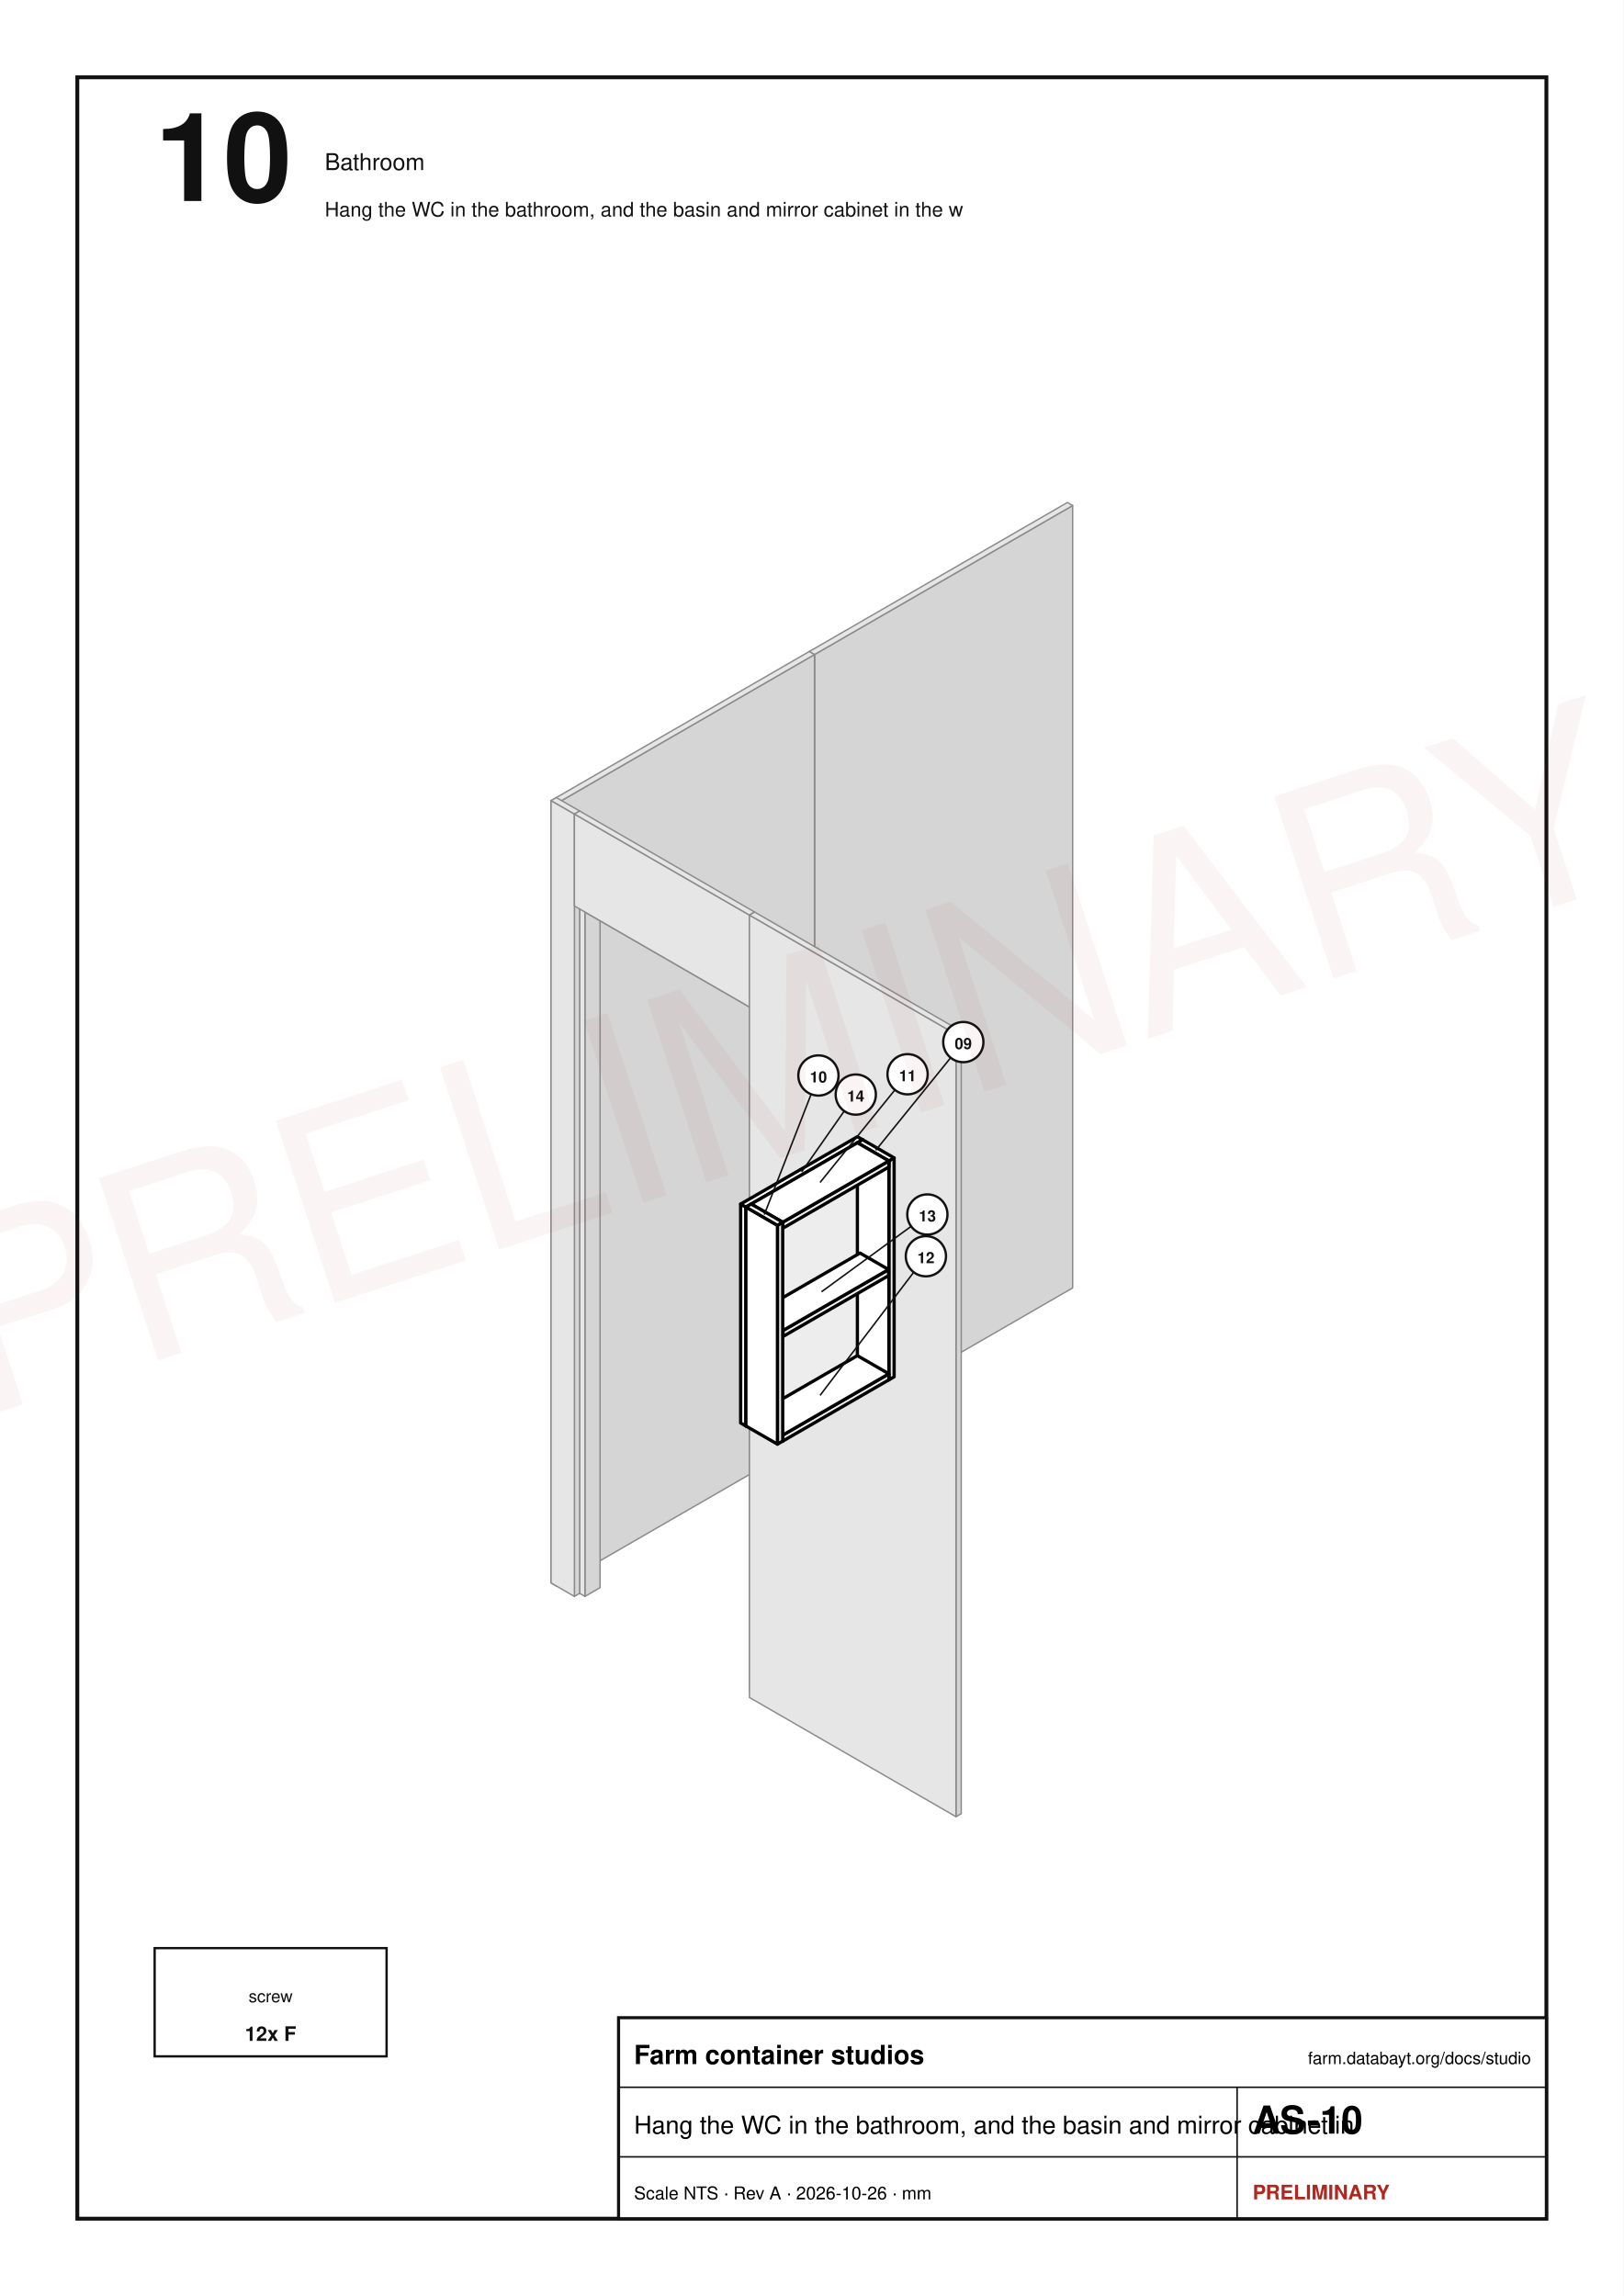
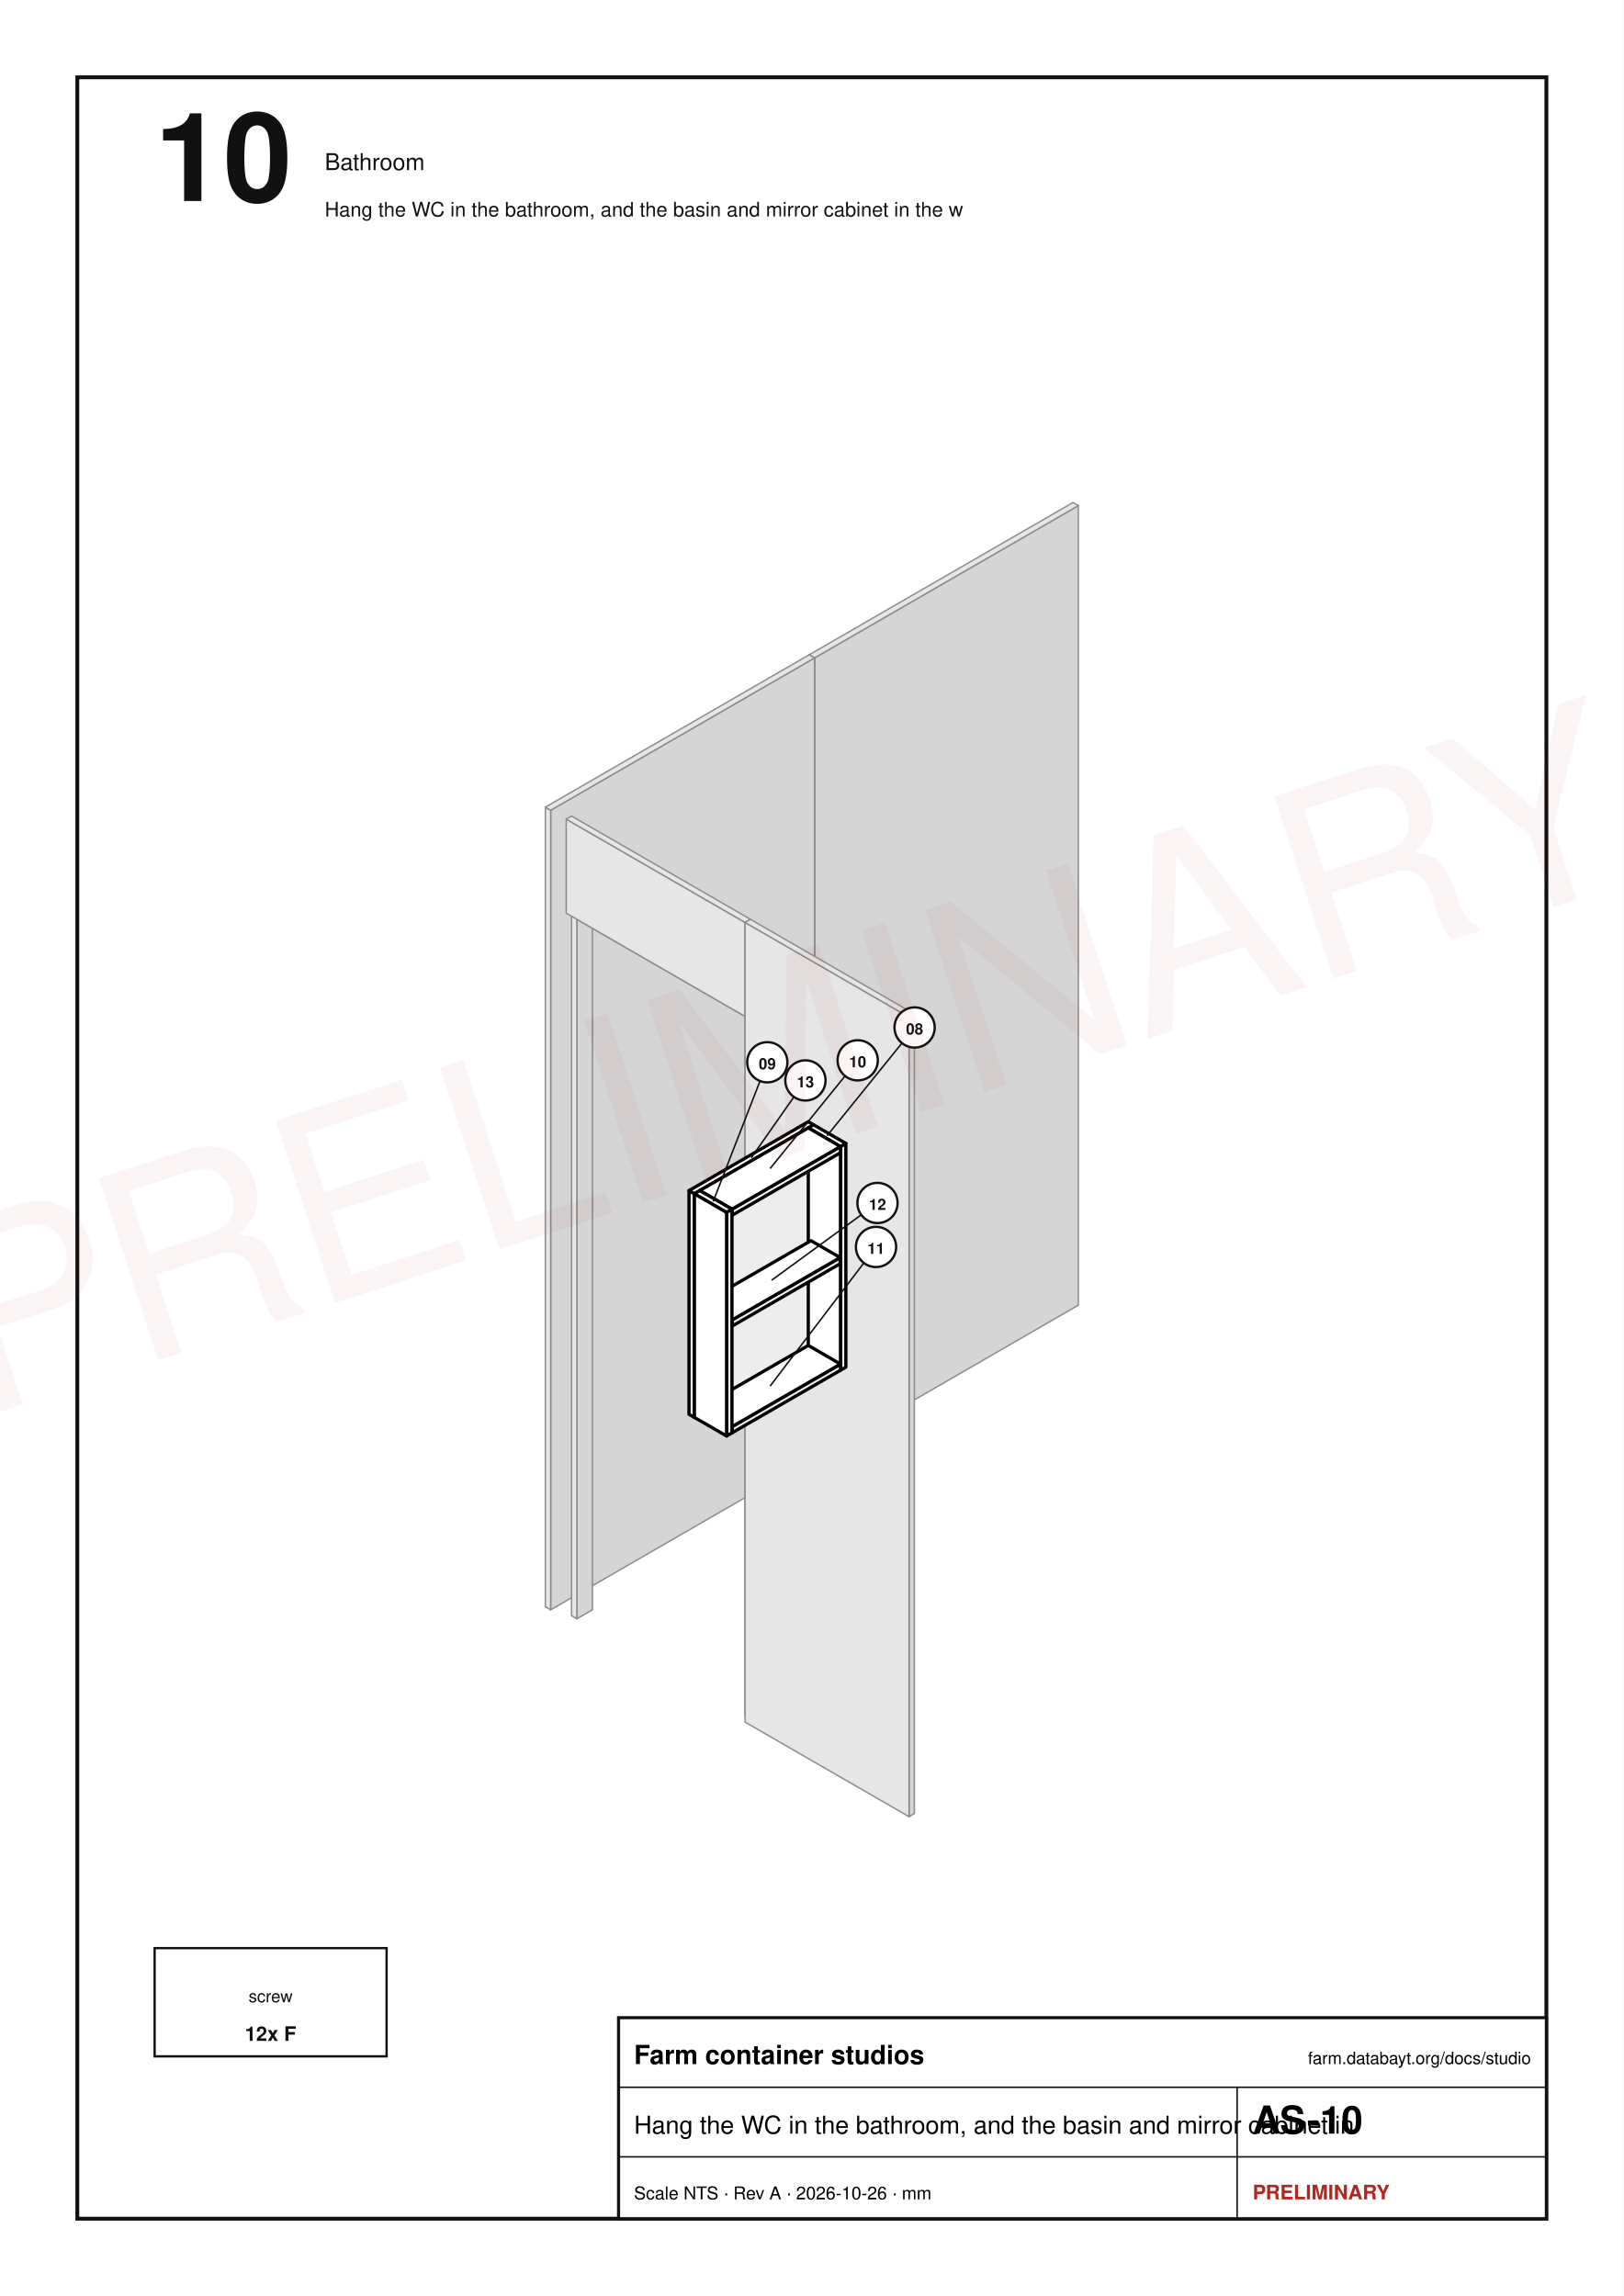
<svg xmlns="http://www.w3.org/2000/svg" width="210mm" height="297mm" viewBox="0 0 210 297" font-family="Helvetica, Arial, sans-serif">
  <rect x="0" y="0" width="210" height="297" fill="#fff" />
  <rect x="10" y="10" width="190" height="277" fill="none" stroke="#111" stroke-width="0.5" />
  <text x="20" y="26" font-size="16" text-anchor="start" font-weight="bold" fill="#111">10</text>
  <text x="42" y="22" font-size="3" text-anchor="start" font-weight="normal" fill="#111">Bathroom</text>
  <text x="42" y="28" font-size="2.6" text-anchor="start" font-weight="normal" fill="#111">Hang the WC in the bathroom, and the basin and mirror cabinet in the w</text>
-   <polygon points="138.73,166.6 105.34,185.88 105.34,84.67 138.73,65.39" fill="#d5d5d5" stroke="#8a8a8a" stroke-width="0.18" stroke-linejoin="round" />
-   <polygon points="104.66,185.49 105.34,185.88 105.34,84.67 104.66,84.28" fill="#e6e6e6" stroke="#8a8a8a" stroke-width="0.18" stroke-linejoin="round" />
-   <polygon points="138.05,65 138.73,65.39 105.34,84.67 104.66,84.28" fill="#e6e6e6" stroke="#8a8a8a" stroke-width="0.18" stroke-linejoin="round" />
-   <polygon points="105.34,185.88 71.95,205.16 71.95,103.95 105.34,84.67" fill="#d5d5d5" stroke="#8a8a8a" stroke-width="0.18" stroke-linejoin="round" />
-   <polygon points="71.27,204.76 71.95,205.16 71.95,103.95 71.27,103.56" fill="#e6e6e6" stroke="#8a8a8a" stroke-width="0.18" stroke-linejoin="round" />
-   <polygon points="104.66,84.28 105.34,84.67 71.95,103.95 71.27,103.56" fill="#e6e6e6" stroke="#8a8a8a" stroke-width="0.18" stroke-linejoin="round" />
-   <polygon points="77.61,205.37 75.65,206.51 75.65,117.19 77.61,116.06" fill="#d5d5d5" stroke="#8a8a8a" stroke-width="0.18" stroke-linejoin="round" />
-   <polygon points="74.97,206.11 75.65,206.51 75.65,117.19 74.97,116.8" fill="#e6e6e6" stroke="#8a8a8a" stroke-width="0.18" stroke-linejoin="round" />
-   <polygon points="76.93,115.67 77.61,116.06 75.65,117.19 74.97,116.8" fill="#e6e6e6" stroke="#8a8a8a" stroke-width="0.18" stroke-linejoin="round" />
-   <polygon points="74.97,206.11 74.29,206.51 74.29,105.3 74.97,104.91" fill="#d5d5d5" stroke="#8a8a8a" stroke-width="0.18" stroke-linejoin="round" />
-   <polygon points="71.27,204.76 74.29,206.51 74.29,105.3 71.27,103.56" fill="#e6e6e6" stroke="#8a8a8a" stroke-width="0.18" stroke-linejoin="round" />
-   <polygon points="71.95,103.17 74.97,104.91 74.29,105.3 71.27,103.56" fill="#e6e6e6" stroke="#8a8a8a" stroke-width="0.18" stroke-linejoin="round" />
-   <polygon points="98.89,129.13 96.93,130.26 96.93,129.48 98.89,128.35" fill="#d5d5d5" stroke="#8a8a8a" stroke-width="0.18" stroke-linejoin="round" />
-   <polygon points="75.65,117.98 96.93,130.26 96.93,129.48 75.65,117.19" fill="#e6e6e6" stroke="#8a8a8a" stroke-width="0.18" stroke-linejoin="round" />
-   <polygon points="77.61,116.06 98.89,128.35 96.93,129.48 75.65,117.19" fill="#e6e6e6" stroke="#8a8a8a" stroke-width="0.18" stroke-linejoin="round" />
-   <polygon points="99.57,218.05 97.6,219.19 97.6,129.87 99.57,128.74" fill="#d5d5d5" stroke="#8a8a8a" stroke-width="0.18" stroke-linejoin="round" />
-   <polygon points="96.93,218.79 97.6,219.19 97.6,129.87 96.93,129.48" fill="#e6e6e6" stroke="#8a8a8a" stroke-width="0.18" stroke-linejoin="round" />
-   <polygon points="98.89,128.35 99.57,128.74 97.6,129.87 96.93,129.48" fill="#e6e6e6" stroke="#8a8a8a" stroke-width="0.18" stroke-linejoin="round" />
-   <polygon points="97.6,129.87 96.93,130.26 96.93,118.37 97.6,117.98" fill="#d5d5d5" stroke="#8a8a8a" stroke-width="0.18" stroke-linejoin="round" />
-   <polygon points="74.29,117.19 96.93,130.26 96.93,118.37 74.29,105.3" fill="#e6e6e6" stroke="#8a8a8a" stroke-width="0.18" stroke-linejoin="round" />
-   <polygon points="74.97,104.91 97.6,117.98 96.93,118.37 74.29,105.3" fill="#e6e6e6" stroke="#8a8a8a" stroke-width="0.18" stroke-linejoin="round" />
-   <polygon points="124.32,234.61 123.64,235 123.64,133.79 124.32,133.4" fill="#d5d5d5" stroke="#8a8a8a" stroke-width="0.18" stroke-linejoin="round" />
-   <polygon points="96.93,219.58 123.64,235 123.64,133.79 96.93,118.37" fill="#e6e6e6" stroke="#8a8a8a" stroke-width="0.18" stroke-linejoin="round" />
-   <polygon points="97.6,117.98 124.32,133.4 123.64,133.79 96.93,118.37" fill="#e6e6e6" stroke="#8a8a8a" stroke-width="0.18" stroke-linejoin="round" />
-   <polygon points="111.57,175.75 96.47,184.46 96.47,156.14 111.57,147.43" fill="#ededed" stroke="#000" stroke-width="0.42" stroke-linejoin="round" />
-   <polygon points="95.79,184.07 96.47,184.46 96.47,156.14 95.79,155.75" fill="#ffffff" stroke="#000" stroke-width="0.42" stroke-linejoin="round" />
-   <polygon points="110.89,147.04 111.57,147.43 96.47,156.14 95.79,155.75" fill="#ffffff" stroke="#000" stroke-width="0.42" stroke-linejoin="round" />
-   <polygon points="115.64,178.1 114.96,178.49 114.96,150.17 115.64,149.78" fill="#ededed" stroke="#000" stroke-width="0.42" stroke-linejoin="round" />
-   <polygon points="110.89,176.14 114.96,178.49 114.96,150.17 110.89,147.82" fill="#ffffff" stroke="#000" stroke-width="0.42" stroke-linejoin="round" />
-   <polygon points="111.57,147.43 115.64,149.78 114.96,150.17 110.89,147.82" fill="#ffffff" stroke="#000" stroke-width="0.42" stroke-linejoin="round" />
-   <polygon points="114.96,178.49 101.23,186.42 101.23,185.64 114.96,177.71" fill="#ededed" stroke="#000" stroke-width="0.42" stroke-linejoin="round" />
-   <polygon points="97.15,184.07 101.23,186.42 101.23,185.64 97.15,183.29" fill="#ffffff" stroke="#000" stroke-width="0.42" stroke-linejoin="round" />
-   <polygon points="110.89,175.36 114.96,177.71 101.23,185.64 97.15,183.29" fill="#ffffff" stroke="#000" stroke-width="0.42" stroke-linejoin="round" />
-   <polygon points="114.92,165.01 101.26,172.89 101.26,172.11 114.92,164.22" fill="#ededed" stroke="#000" stroke-width="0.42" stroke-linejoin="round" />
-   <polygon points="97.57,170.76 101.26,172.89 101.26,172.11 97.57,169.98" fill="#ffffff" stroke="#000" stroke-width="0.42" stroke-linejoin="round" />
-   <polygon points="111.23,162.09 114.92,164.22 101.26,172.11 97.57,169.98" fill="#ffffff" stroke="#000" stroke-width="0.42" stroke-linejoin="round" />
-   <polygon points="114.96,150.96 101.23,158.89 101.23,158.1 114.96,150.17" fill="#ededed" stroke="#000" stroke-width="0.42" stroke-linejoin="round" />
-   <polygon points="97.15,156.54 101.23,158.89 101.23,158.1 97.15,155.75" fill="#ffffff" stroke="#000" stroke-width="0.42" stroke-linejoin="round" />
-   <polygon points="110.89,147.82 114.96,150.17 101.23,158.1 97.15,155.75" fill="#ffffff" stroke="#000" stroke-width="0.42" stroke-linejoin="round" />
-   <polygon points="101.23,186.42 100.55,186.81 100.55,158.5 101.23,158.1" fill="#ededed" stroke="#000" stroke-width="0.42" stroke-linejoin="round" />
-   <polygon points="96.47,184.46 100.55,186.81 100.55,158.5 96.47,156.14" fill="#ffffff" stroke="#000" stroke-width="0.42" stroke-linejoin="round" />
-   <polygon points="97.15,155.75 101.23,158.1 100.55,158.5 96.47,156.14" fill="#ffffff" stroke="#000" stroke-width="0.42" stroke-linejoin="round" />
-   <line x1="103.68" y1="151.59" x2="110.68" y2="141.59" stroke="#111" stroke-width="0.2" />
-   <circle cx="110.68" cy="141.59" r="2.6" fill="#fff" stroke="#111" stroke-width="0.3" />
-   <text x="110.68" y="142.49" font-size="2" text-anchor="middle" font-weight="bold" fill="#111">14</text>
-   <line x1="113.26" y1="148.8" x2="124.59" y2="134.8" stroke="#111" stroke-width="0.2" />
-   <circle cx="124.59" cy="134.8" r="2.6" fill="#fff" stroke="#111" stroke-width="0.3" />
-   <text x="124.59" y="135.7" font-size="2" text-anchor="middle" font-weight="bold" fill="#111">09</text>
-   <line x1="106.06" y1="180.5" x2="119.75" y2="162.5" stroke="#111" stroke-width="0.2" />
-   <circle cx="119.75" cy="162.5" r="2.6" fill="#fff" stroke="#111" stroke-width="0.3" />
-   <text x="119.75" y="163.4" font-size="2" text-anchor="middle" font-weight="bold" fill="#111">12</text>
-   <line x1="106.25" y1="167.1" x2="119.94" y2="157.1" stroke="#111" stroke-width="0.2" />
-   <circle cx="119.94" cy="157.1" r="2.6" fill="#fff" stroke="#111" stroke-width="0.3" />
-   <text x="119.94" y="158" font-size="2" text-anchor="middle" font-weight="bold" fill="#111">13</text>
-   <line x1="106.06" y1="152.96" x2="117.38" y2="138.96" stroke="#111" stroke-width="0.2" />
-   <circle cx="117.38" cy="138.96" r="2.6" fill="#fff" stroke="#111" stroke-width="0.3" />
-   <text x="117.38" y="139.86" font-size="2" text-anchor="middle" font-weight="bold" fill="#111">11</text>
-   <line x1="98.85" y1="157.12" x2="105.85" y2="139.12" stroke="#111" stroke-width="0.2" />
-   <circle cx="105.85" cy="139.12" r="2.6" fill="#fff" stroke="#111" stroke-width="0.3" />
-   <text x="105.85" y="140.02" font-size="2" text-anchor="middle" font-weight="bold" fill="#111">10</text>
+   <polygon points="139.47,168.83 105.35,188.54 105.35,85.1 139.47,65.4" fill="#d5d5d5" stroke="#8a8a8a" stroke-width="0.18" stroke-linejoin="round" />
+   <polygon points="104.65,188.14 105.35,188.54 105.35,85.1 104.65,84.7" fill="#e6e6e6" stroke="#8a8a8a" stroke-width="0.18" stroke-linejoin="round" />
+   <polygon points="138.78,65 139.47,65.4 105.35,85.1 104.65,84.7" fill="#e6e6e6" stroke="#8a8a8a" stroke-width="0.18" stroke-linejoin="round" />
+   <polygon points="105.35,188.54 71.22,208.24 71.22,104.81 105.35,85.1" fill="#d5d5d5" stroke="#8a8a8a" stroke-width="0.18" stroke-linejoin="round" />
+   <polygon points="70.53,207.84 71.22,208.24 71.22,104.81 70.53,104.41" fill="#e6e6e6" stroke="#8a8a8a" stroke-width="0.18" stroke-linejoin="round" />
+   <polygon points="104.65,84.7 105.35,85.1 71.22,104.81 70.53,104.41" fill="#e6e6e6" stroke="#8a8a8a" stroke-width="0.18" stroke-linejoin="round" />
+   <polygon points="76.62,208.24 74.61,209.4 74.61,118.12 76.62,116.96" fill="#d5d5d5" stroke="#8a8a8a" stroke-width="0.18" stroke-linejoin="round" />
+   <polygon points="73.92,209 74.61,209.4 74.61,118.12 73.92,117.72" fill="#e6e6e6" stroke="#8a8a8a" stroke-width="0.18" stroke-linejoin="round" />
+   <polygon points="75.93,116.56 76.62,116.96 74.61,118.12 73.92,117.72" fill="#e6e6e6" stroke="#8a8a8a" stroke-width="0.18" stroke-linejoin="round" />
+   <polygon points="98.37,130.32 96.36,131.48 96.36,130.68 98.37,129.52" fill="#d5d5d5" stroke="#8a8a8a" stroke-width="0.18" stroke-linejoin="round" />
+   <polygon points="74.61,118.92 96.36,131.48 96.36,130.68 74.61,118.12" fill="#e6e6e6" stroke="#8a8a8a" stroke-width="0.18" stroke-linejoin="round" />
+   <polygon points="76.62,116.96 98.37,129.52 96.36,130.68 74.61,118.12" fill="#e6e6e6" stroke="#8a8a8a" stroke-width="0.18" stroke-linejoin="round" />
+   <polygon points="99.06,221.2 97.06,222.35 97.06,131.08 99.06,129.92" fill="#d5d5d5" stroke="#8a8a8a" stroke-width="0.18" stroke-linejoin="round" />
+   <polygon points="96.36,221.95 97.06,222.35 97.06,131.08 96.36,130.68" fill="#e6e6e6" stroke="#8a8a8a" stroke-width="0.18" stroke-linejoin="round" />
+   <polygon points="98.37,129.52 99.06,129.92 97.06,131.08 96.36,130.68" fill="#e6e6e6" stroke="#8a8a8a" stroke-width="0.18" stroke-linejoin="round" />
+   <polygon points="97.06,131.08 96.36,131.48 96.36,119.32 97.06,118.92" fill="#d5d5d5" stroke="#8a8a8a" stroke-width="0.18" stroke-linejoin="round" />
+   <polygon points="73.23,118.12 96.36,131.48 96.36,119.32 73.23,105.96" fill="#e6e6e6" stroke="#8a8a8a" stroke-width="0.18" stroke-linejoin="round" />
+   <polygon points="73.92,105.56 97.06,118.92 96.36,119.32 73.23,105.96" fill="#e6e6e6" stroke="#8a8a8a" stroke-width="0.18" stroke-linejoin="round" />
+   <polygon points="118.26,234.6 117.57,235 117.57,131.57 118.26,131.17" fill="#d5d5d5" stroke="#8a8a8a" stroke-width="0.18" stroke-linejoin="round" />
+   <polygon points="96.36,222.76 117.57,235 117.57,131.57 96.36,119.32" fill="#e6e6e6" stroke="#8a8a8a" stroke-width="0.18" stroke-linejoin="round" />
+   <polygon points="97.06,118.92 118.26,131.17 117.57,131.57 96.36,119.32" fill="#e6e6e6" stroke="#8a8a8a" stroke-width="0.18" stroke-linejoin="round" />
+   <polygon points="105.23,174.44 89.81,183.35 89.81,154.41 105.23,145.5" fill="#ededed" stroke="#000" stroke-width="0.42" stroke-linejoin="round" />
+   <polygon points="89.11,182.95 89.81,183.35 89.81,154.41 89.11,154.01" fill="#ffffff" stroke="#000" stroke-width="0.42" stroke-linejoin="round" />
+   <polygon points="104.54,145.1 105.23,145.5 89.81,154.41 89.11,154.01" fill="#ffffff" stroke="#000" stroke-width="0.42" stroke-linejoin="round" />
+   <polygon points="109.4,176.85 108.7,177.25 108.7,148.31 109.4,147.91" fill="#ededed" stroke="#000" stroke-width="0.42" stroke-linejoin="round" />
+   <polygon points="104.54,174.85 108.7,177.25 108.7,148.31 104.54,145.9" fill="#ffffff" stroke="#000" stroke-width="0.42" stroke-linejoin="round" />
+   <polygon points="105.23,145.5 109.4,147.91 108.7,148.31 104.54,145.9" fill="#ffffff" stroke="#000" stroke-width="0.42" stroke-linejoin="round" />
+   <polygon points="108.7,177.25 94.67,185.35 94.67,184.55 108.7,176.45" fill="#ededed" stroke="#000" stroke-width="0.42" stroke-linejoin="round" />
+   <polygon points="90.5,182.95 94.67,185.35 94.67,184.55 90.5,182.15" fill="#ffffff" stroke="#000" stroke-width="0.42" stroke-linejoin="round" />
+   <polygon points="104.54,174.04 108.7,176.45 94.67,184.55 90.5,182.15" fill="#ffffff" stroke="#000" stroke-width="0.42" stroke-linejoin="round" />
+   <polygon points="108.66,163.47 94.7,171.53 94.7,170.73 108.66,162.67" fill="#ededed" stroke="#000" stroke-width="0.42" stroke-linejoin="round" />
+   <polygon points="90.93,169.35 94.7,171.53 94.7,170.73 90.93,168.55" fill="#ffffff" stroke="#000" stroke-width="0.42" stroke-linejoin="round" />
+   <polygon points="104.88,160.49 108.66,162.67 94.7,170.73 90.93,168.55" fill="#ffffff" stroke="#000" stroke-width="0.42" stroke-linejoin="round" />
+   <polygon points="108.7,149.11 94.67,157.21 94.67,156.41 108.7,148.31" fill="#ededed" stroke="#000" stroke-width="0.42" stroke-linejoin="round" />
+   <polygon points="90.5,154.81 94.67,157.21 94.67,156.41 90.5,154.01" fill="#ffffff" stroke="#000" stroke-width="0.42" stroke-linejoin="round" />
+   <polygon points="104.54,145.9 108.7,148.31 94.67,156.41 90.5,154.01" fill="#ffffff" stroke="#000" stroke-width="0.42" stroke-linejoin="round" />
+   <polygon points="94.67,185.35 93.97,185.75 93.97,156.81 94.67,156.41" fill="#ededed" stroke="#000" stroke-width="0.42" stroke-linejoin="round" />
+   <polygon points="89.81,183.35 93.97,185.75 93.97,156.81 89.81,154.41" fill="#ffffff" stroke="#000" stroke-width="0.42" stroke-linejoin="round" />
+   <polygon points="90.5,154.01 94.67,156.41 93.97,156.81 89.81,154.41" fill="#ffffff" stroke="#000" stroke-width="0.42" stroke-linejoin="round" />
+   <line x1="97.17" y1="149.76" x2="104.17" y2="139.76" stroke="#111" stroke-width="0.2" />
+   <circle cx="104.17" cy="139.76" r="2.6" fill="#fff" stroke="#111" stroke-width="0.3" />
+   <text x="104.17" y="140.66" font-size="2" text-anchor="middle" font-weight="bold" fill="#111">13</text>
+   <line x1="106.97" y1="146.91" x2="118.29" y2="132.91" stroke="#111" stroke-width="0.2" />
+   <circle cx="118.29" cy="132.91" r="2.6" fill="#fff" stroke="#111" stroke-width="0.3" />
+   <text x="118.29" y="133.81" font-size="2" text-anchor="middle" font-weight="bold" fill="#111">08</text>
+   <line x1="99.6" y1="179.3" x2="113.3" y2="161.3" stroke="#111" stroke-width="0.2" />
+   <circle cx="113.3" cy="161.3" r="2.6" fill="#fff" stroke="#111" stroke-width="0.3" />
+   <text x="113.3" y="162.2" font-size="2" text-anchor="middle" font-weight="bold" fill="#111">11</text>
+   <line x1="99.79" y1="165.61" x2="113.49" y2="155.61" stroke="#111" stroke-width="0.2" />
+   <circle cx="113.49" cy="155.61" r="2.6" fill="#fff" stroke="#111" stroke-width="0.3" />
+   <text x="113.49" y="156.51" font-size="2" text-anchor="middle" font-weight="bold" fill="#111">12</text>
+   <line x1="99.6" y1="151.16" x2="110.93" y2="137.16" stroke="#111" stroke-width="0.2" />
+   <circle cx="110.93" cy="137.16" r="2.6" fill="#fff" stroke="#111" stroke-width="0.3" />
+   <text x="110.93" y="138.06" font-size="2" text-anchor="middle" font-weight="bold" fill="#111">10</text>
+   <line x1="92.24" y1="155.41" x2="99.24" y2="137.41" stroke="#111" stroke-width="0.2" />
+   <circle cx="99.24" cy="137.41" r="2.6" fill="#fff" stroke="#111" stroke-width="0.3" />
+   <text x="99.24" y="138.31" font-size="2" text-anchor="middle" font-weight="bold" fill="#111">09</text>
  <rect x="20" y="252" width="30" height="14" fill="#fff" stroke="#111" stroke-width="0.3" />
  <text x="35" y="259" font-size="2.2" text-anchor="middle" font-weight="normal" fill="#111">screw</text>
  <text x="35" y="264" font-size="2.6" text-anchor="middle" font-weight="bold" fill="#111">12x  F</text>
  <rect x="80" y="261" width="120" height="26" fill="#fff" stroke="#111" stroke-width="0.4" />
  <line x1="80" y1="270" x2="200" y2="270" stroke="#111" stroke-width="0.2" />
  <line x1="80" y1="279" x2="200" y2="279" stroke="#111" stroke-width="0.2" />
  <line x1="160" y1="270" x2="160" y2="287" stroke="#111" stroke-width="0.2" />
  <text x="82" y="267" font-size="3.4" font-weight="bold">Farm container studios</text>
  <text x="198" y="267" font-size="2.2" text-anchor="end">farm.databayt.org/docs/studio</text>
  <text x="82" y="276" font-size="3.2">Hang the WC in the bathroom, and the basin and mirror cabinet in</text>
  <text x="162" y="276" font-size="5" font-weight="bold">AS-10</text>
  <text x="82" y="284.5" font-size="2.3">Scale NTS · Rev A · 2026-10-26 · mm</text>
  <text x="162" y="284.5" font-size="2.6" font-weight="bold" fill="#b3261e">PRELIMINARY</text>
  <text x="105.0" y="148.5" font-size="34" fill="#b3261e" fill-opacity="0.05" text-anchor="middle" transform="rotate(-18 105.0 148.5)">PRELIMINARY</text>
</svg>
